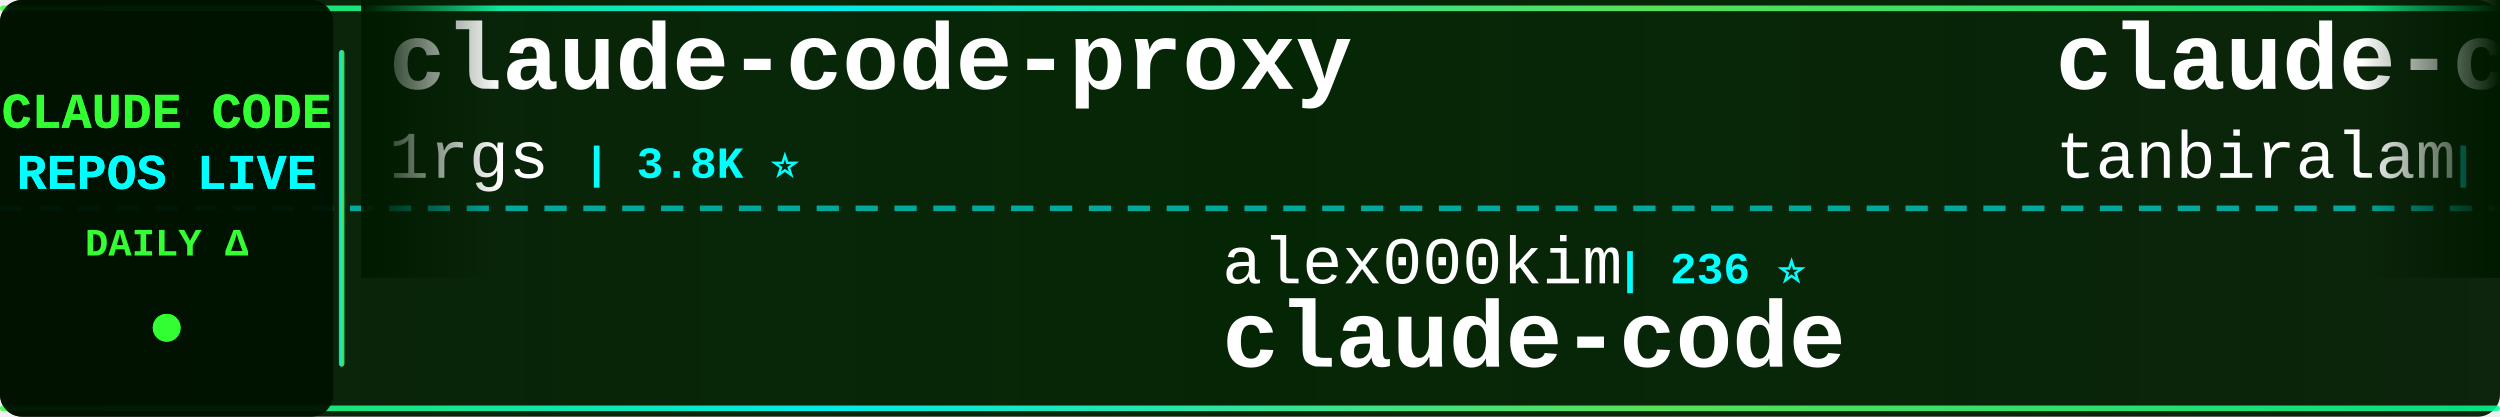
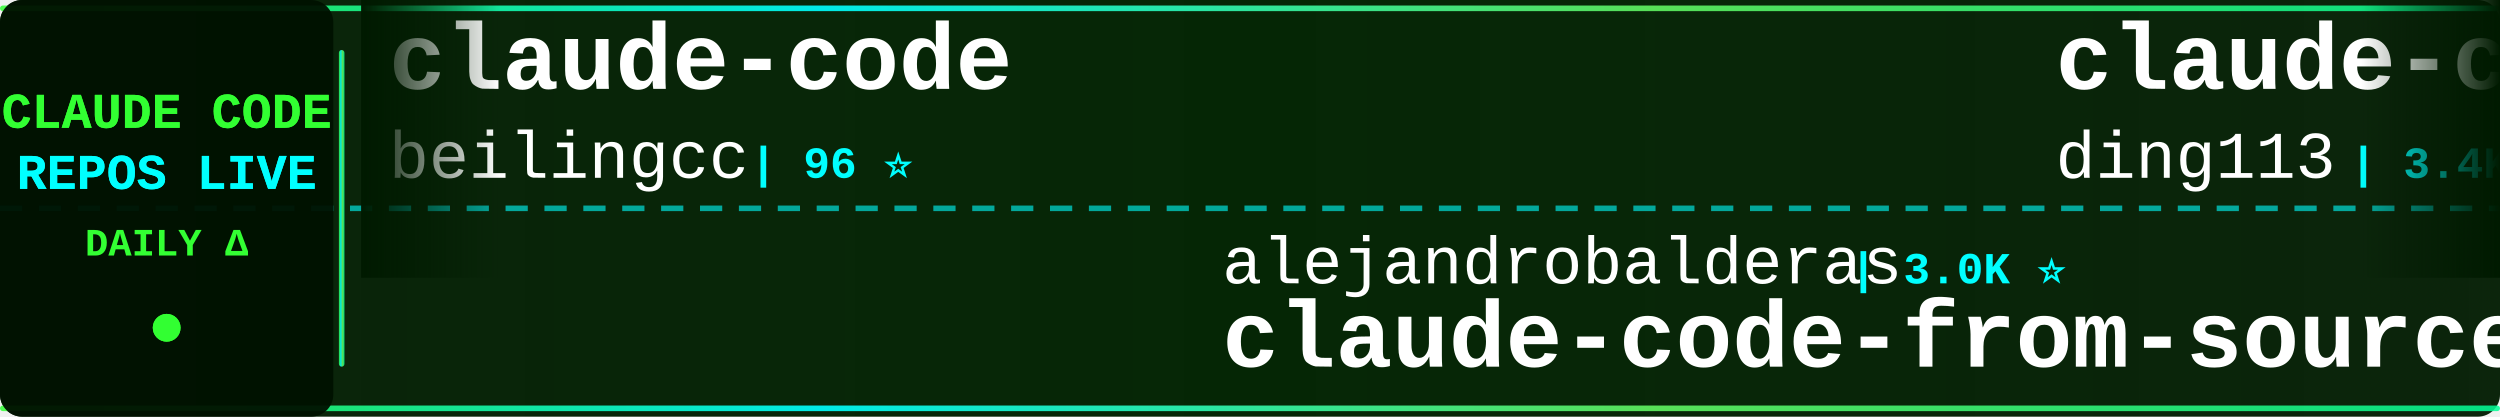
<svg xmlns="http://www.w3.org/2000/svg" width="900" height="150">
  <defs>
    <linearGradient id="tickerBg" x1="0%" y1="0%" x2="100%" y2="0%">
      <stop offset="0%" style="stop-color:#001a00;stop-opacity:0.95" />
      <stop offset="50%" style="stop-color:#002200;stop-opacity:0.98" />
      <stop offset="100%" style="stop-color:#001a00;stop-opacity:0.95" />
    </linearGradient>
    <linearGradient id="borderGrad" x1="0%" y1="0%" x2="100%" y2="0%">
      <stop offset="0%" style="stop-color:#33ff33;stop-opacity:0.85">
        <animate attributeName="stop-opacity" values="0.85;1;0.85" dur="2s" repeatCount="indefinite" />
      </stop>
      <stop offset="33%" style="stop-color:#00ffff;stop-opacity:0.9">
        <animate attributeName="stop-opacity" values="0.9;1;0.9" dur="2.2s" repeatCount="indefinite" />
      </stop>
      <stop offset="66%" style="stop-color:#66ff66;stop-opacity:0.85">
        <animate attributeName="stop-opacity" values="0.85;1;0.85" dur="1.8s" repeatCount="indefinite" />
      </stop>
      <stop offset="100%" style="stop-color:#00ff99;stop-opacity:0.85">
        <animate attributeName="stop-opacity" values="0.85;1;0.85" dur="2s" repeatCount="indefinite" />
      </stop>
    </linearGradient>
    <filter id="textGlow">
      <feGaussianBlur stdDeviation="0.1" result="coloredBlur" />
      <feMerge>
        <feMergeNode in="coloredBlur" />
        <feMergeNode in="SourceGraphic" />
      </feMerge>
    </filter>
    <filter id="metricGlow">
      <feGaussianBlur stdDeviation="0.2" result="coloredBlur" />
      <feMerge>
        <feMergeNode in="coloredBlur" />
        <feMergeNode in="SourceGraphic" />
      </feMerge>
    </filter>
    <linearGradient id="leftFade" x1="0%" y1="0%" x2="100%" y2="0%">
      <stop offset="0%" style="stop-color:#001a00;stop-opacity:1" />
      <stop offset="100%" style="stop-color:#001a00;stop-opacity:0" />
    </linearGradient>
    <linearGradient id="rightFade" x1="0%" y1="0%" x2="100%" y2="0%">
      <stop offset="0%" style="stop-color:#001a00;stop-opacity:0" />
      <stop offset="100%" style="stop-color:#001a00;stop-opacity:1" />
    </linearGradient>
  </defs>
  <rect width="900" height="150" fill="url(#tickerBg)" rx="8" />
  <rect x="0" y="2" width="900" height="2" fill="url(#borderGrad)" rx="1" />
  <rect x="0" y="146" width="900" height="2" fill="url(#borderGrad)" rx="1" />
  <line x1="0" y1="75" x2="900" y2="75" stroke="#00ffff" stroke-width="2" stroke-dasharray="8 6" opacity="0.6" />
  <rect x="0" y="0" width="120" height="150" fill="#001100" opacity="0.95" rx="8" />
  <text x="60" y="46" font-family="'Courier New', monospace" font-size="18" font-weight="bold" fill="#33ff33" text-anchor="middle" filter="url(#textGlow)">
    CLAUDE CODE
  </text>
  <text x="60" y="68" font-family="'Courier New', monospace" font-size="18" font-weight="bold" fill="#00ffff" text-anchor="middle" filter="url(#textGlow)">
    REPOS LIVE
  </text>
  <text x="60" y="92" font-family="'Courier New', monospace" font-size="14" font-weight="bold" fill="#33ff33" text-anchor="middle">
    DAILY Δ
  </text>
  <circle cx="60" cy="118" r="5" fill="#33ff33" filter="url(#metricGlow)">
    <animate attributeName="r" values="4;6;4" dur="1.5s" repeatCount="indefinite" />
    <animate attributeName="opacity" values="0.6;1;0.6" dur="1.5s" repeatCount="indefinite" />
  </circle>
  <rect x="122" y="18" width="2" height="114" fill="url(#borderGrad)" rx="1" />
  <clipPath id="tickerClip">
    <rect x="130" y="0" width="770" height="150" />
  </clipPath>
  <g clip-path="url(#tickerClip)">
    <g id="tickerItems">
      <animateTransform attributeName="transform" attributeType="XML" type="translate" from="0 0" to="-3000 0" dur="54s" repeatCount="indefinite" />
      <g transform="translate(0, 0)">
-         <text x="140" y="32" font-family="'Courier New', monospace" font-size="34" font-weight="bold" fill="#ffffff">claude-code-proxy</text>
-         <text x="140" y="64" font-family="'Courier New', monospace" font-size="24" font-weight="normal" fill="#ffffff" opacity="1.0">1rgs</text>
-         <text x="210" y="64" font-family="'Courier New', monospace" font-size="16" font-weight="bold" fill="#00ffff"> | 3.8K ⭐</text>
+         <text x="140" y="32" font-family="'Courier New', monospace" font-size="34" font-weight="bold" fill="#ffffff">claude-code</text>
+         <text x="140" y="64" font-family="'Courier New', monospace" font-size="24" font-weight="normal" fill="#ffffff" opacity="1.0">beilingcc</text>
+         <text x="270" y="64" font-family="'Courier New', monospace" font-size="16" font-weight="bold" fill="#00ffff"> | 96 ⭐</text>
      </g>
      <g transform="translate(300, 0)">
+         <text x="140" y="102" font-family="'Courier New', monospace" font-size="24" font-weight="normal" fill="#ffffff" opacity="1.0">alejandrobalderas</text>
+         <text x="366" y="102" font-family="'Courier New', monospace" font-size="16" font-weight="bold" fill="#00ffff"> | 3.0K ⭐</text>
+         <text x="140" y="132" font-family="'Courier New', monospace" font-size="34" font-weight="bold" fill="#ffffff">claude-code-from-source</text>
+       </g>
+       <g transform="translate(600, 0)">
+         <text x="140" y="32" font-family="'Courier New', monospace" font-size="34" font-weight="bold" fill="#ffffff">claude-code-hub</text>
+         <text x="140" y="64" font-family="'Courier New', monospace" font-size="24" font-weight="normal" fill="#ffffff" opacity="1.0">ding113</text>
+         <text x="246" y="64" font-family="'Courier New', monospace" font-size="16" font-weight="bold" fill="#00ffff"> | 3.4K ⭐</text>
+       </g>
+       <g transform="translate(900, 0)">
+         <text x="140" y="102" font-family="'Courier New', monospace" font-size="24" font-weight="normal" fill="#ffffff" opacity="1.0">https-deeplearning-ai</text>
+         <text x="414" y="102" font-family="'Courier New', monospace" font-size="16" font-weight="bold" fill="#00ffff"> | 554 ⭐</text>
+         <text x="140" y="132" font-family="'Courier New', monospace" font-size="34" font-weight="bold" fill="#ffffff">sc-claude-code-files</text>
+       </g>
+       <g transform="translate(1200, 0)">
+         <text x="140" y="32" font-family="'Courier New', monospace" font-size="34" font-weight="bold" fill="#ffffff">claude-code-ultimate-gui...</text>
+         <text x="140" y="64" font-family="'Courier New', monospace" font-size="24" font-weight="normal" fill="#ffffff" opacity="1.0">FlorianBruniaux</text>
+         <text x="342" y="64" font-family="'Courier New', monospace" font-size="16" font-weight="bold" fill="#00ffff"> | 6.1K ⭐ +2</text>
+       </g>
+       <g transform="translate(1500, 0)">
+         <text x="140" y="102" font-family="'Courier New', monospace" font-size="24" font-weight="normal" fill="#ffffff" opacity="1.0">RishabhK103</text>
+         <text x="294" y="102" font-family="'Courier New', monospace" font-size="16" font-weight="bold" fill="#00ffff"> | 107 ⭐</text>
+         <text x="140" y="132" font-family="'Courier New', monospace" font-size="34" font-weight="bold" fill="#ffffff">claude-code</text>
+       </g>
+       <g transform="translate(1800, 0)">
+         <text x="140" y="32" font-family="'Courier New', monospace" font-size="34" font-weight="bold" fill="#ffffff">how-claude-code-works</text>
+         <text x="140" y="64" font-family="'Courier New', monospace" font-size="24" font-weight="normal" fill="#ffffff" opacity="1.0">Windy3f3f3f3f</text>
+         <text x="318" y="64" font-family="'Courier New', monospace" font-size="16" font-weight="bold" fill="#00ffff"> | 3.7K ⭐</text>
+       </g>
+       <g transform="translate(2100, 0)">
+         <text x="140" y="102" font-family="'Courier New', monospace" font-size="24" font-weight="normal" fill="#ffffff" opacity="1.0">claude-code-best</text>
+         <text x="354" y="102" font-family="'Courier New', monospace" font-size="16" font-weight="bold" fill="#00ffff"> | 22.8K ⭐ +1</text>
+         <text x="140" y="132" font-family="'Courier New', monospace" font-size="34" font-weight="bold" fill="#ffffff">claude-code</text>
+       </g>
+       <g transform="translate(2400, 0)">
+         <text x="140" y="32" font-family="'Courier New', monospace" font-size="34" font-weight="bold" fill="#ffffff">claude-code</text>
+         <text x="140" y="64" font-family="'Courier New', monospace" font-size="24" font-weight="normal" fill="#ffffff" opacity="1.0">jarmuine</text>
+         <text x="258" y="64" font-family="'Courier New', monospace" font-size="16" font-weight="bold" fill="#00ffff"> | 2.3K ⭐</text>
+       </g>
+       <g transform="translate(2700, 0)">
        <text x="140" y="102" font-family="'Courier New', monospace" font-size="24" font-weight="normal" fill="#ffffff" opacity="1.0">alex000kim</text>
        <text x="282" y="102" font-family="'Courier New', monospace" font-size="16" font-weight="bold" fill="#00ffff"> | 236 ⭐</text>
        <text x="140" y="132" font-family="'Courier New', monospace" font-size="34" font-weight="bold" fill="#ffffff">claude-code</text>
      </g>
-       <g transform="translate(600, 0)">
+       <g transform="translate(3000, 0)">
        <text x="140" y="32" font-family="'Courier New', monospace" font-size="34" font-weight="bold" fill="#ffffff">claude-code</text>
-         <text x="140" y="64" font-family="'Courier New', monospace" font-size="24" font-weight="normal" fill="#ffffff" opacity="1.0">tanbiralam</text>
-         <text x="282" y="64" font-family="'Courier New', monospace" font-size="16" font-weight="bold" fill="#00ffff"> | 2.3K ⭐</text>
-       </g>
-       <g transform="translate(900, 0)">
-         <text x="140" y="102" font-family="'Courier New', monospace" font-size="24" font-weight="normal" fill="#ffffff" opacity="1.0">shanraisshan</text>
-         <text x="306" y="102" font-family="'Courier New', monospace" font-size="16" font-weight="bold" fill="#00ffff"> | 67.0K ⭐ +6</text>
-         <text x="140" y="132" font-family="'Courier New', monospace" font-size="34" font-weight="bold" fill="#ffffff">claude-code-best-practic...</text>
-       </g>
-       <g transform="translate(1200, 0)">
-         <text x="140" y="32" font-family="'Courier New', monospace" font-size="34" font-weight="bold" fill="#ffffff">claude-code</text>
-         <text x="140" y="64" font-family="'Courier New', monospace" font-size="24" font-weight="normal" fill="#ffffff" opacity="1.0">VineeTagarwaL-code</text>
-         <text x="378" y="64" font-family="'Courier New', monospace" font-size="16" font-weight="bold" fill="#00ffff"> | 272 ⭐</text>
-       </g>
-       <g transform="translate(1500, 0)">
-         <text x="140" y="102" font-family="'Courier New', monospace" font-size="24" font-weight="normal" fill="#ffffff" opacity="1.0">T-Lab-CUHKSZ</text>
-         <text x="306" y="102" font-family="'Courier New', monospace" font-size="16" font-weight="bold" fill="#00ffff"> | 329 ⭐</text>
-         <text x="140" y="132" font-family="'Courier New', monospace" font-size="34" font-weight="bold" fill="#ffffff">claude-code</text>
-       </g>
-       <g transform="translate(1800, 0)">
-         <text x="140" y="32" font-family="'Courier New', monospace" font-size="34" font-weight="bold" fill="#ffffff">awesome-claude-code-plug...</text>
-         <text x="140" y="64" font-family="'Courier New', monospace" font-size="24" font-weight="normal" fill="#ffffff" opacity="1.0">ccplugins</text>
-         <text x="270" y="64" font-family="'Courier New', monospace" font-size="16" font-weight="bold" fill="#00ffff"> | 965 ⭐ +1</text>
-       </g>
-       <g transform="translate(2100, 0)">
-         <text x="140" y="102" font-family="'Courier New', monospace" font-size="24" font-weight="normal" fill="#ffffff" opacity="1.0">JrCx7scC</text>
-         <text x="258" y="102" font-family="'Courier New', monospace" font-size="16" font-weight="bold" fill="#00ffff"> | 376 ⭐</text>
-         <text x="140" y="132" font-family="'Courier New', monospace" font-size="34" font-weight="bold" fill="#ffffff">claude-code-source</text>
-       </g>
-       <g transform="translate(2400, 0)">
-         <text x="140" y="32" font-family="'Courier New', monospace" font-size="34" font-weight="bold" fill="#ffffff">claude-code</text>
-         <text x="140" y="64" font-family="'Courier New', monospace" font-size="24" font-weight="normal" fill="#ffffff" opacity="1.0">claude-code-best</text>
-         <text x="354" y="64" font-family="'Courier New', monospace" font-size="16" font-weight="bold" fill="#00ffff"> | 22.8K ⭐</text>
-       </g>
-       <g transform="translate(2700, 0)">
-         <text x="140" y="102" font-family="'Courier New', monospace" font-size="24" font-weight="normal" fill="#ffffff" opacity="1.0">OrcaWhisper</text>
-         <text x="294" y="102" font-family="'Courier New', monospace" font-size="16" font-weight="bold" fill="#00ffff"> | 102 ⭐</text>
-         <text x="140" y="132" font-family="'Courier New', monospace" font-size="34" font-weight="bold" fill="#ffffff">Claude-Code</text>
-       </g>
-       <g transform="translate(3000, 0)">
-         <text x="140" y="32" font-family="'Courier New', monospace" font-size="34" font-weight="bold" fill="#ffffff">claude-code-proxy</text>
-         <text x="140" y="64" font-family="'Courier New', monospace" font-size="24" font-weight="normal" fill="#ffffff" opacity="1.0">1rgs</text>
-         <text x="210" y="64" font-family="'Courier New', monospace" font-size="16" font-weight="bold" fill="#00ffff"> | 3.8K ⭐</text>
+         <text x="140" y="64" font-family="'Courier New', monospace" font-size="24" font-weight="normal" fill="#ffffff" opacity="1.0">beilingcc</text>
+         <text x="270" y="64" font-family="'Courier New', monospace" font-size="16" font-weight="bold" fill="#00ffff"> | 96 ⭐</text>
      </g>
      <g transform="translate(3300, 0)">
-         <text x="140" y="102" font-family="'Courier New', monospace" font-size="24" font-weight="normal" fill="#ffffff" opacity="1.0">alex000kim</text>
-         <text x="282" y="102" font-family="'Courier New', monospace" font-size="16" font-weight="bold" fill="#00ffff"> | 236 ⭐</text>
-         <text x="140" y="132" font-family="'Courier New', monospace" font-size="34" font-weight="bold" fill="#ffffff">claude-code</text>
+         <text x="140" y="102" font-family="'Courier New', monospace" font-size="24" font-weight="normal" fill="#ffffff" opacity="1.0">alejandrobalderas</text>
+         <text x="366" y="102" font-family="'Courier New', monospace" font-size="16" font-weight="bold" fill="#00ffff"> | 3.0K ⭐</text>
+         <text x="140" y="132" font-family="'Courier New', monospace" font-size="34" font-weight="bold" fill="#ffffff">claude-code-from-source</text>
      </g>
      <g transform="translate(3600, 0)">
-         <text x="140" y="32" font-family="'Courier New', monospace" font-size="34" font-weight="bold" fill="#ffffff">claude-code</text>
-         <text x="140" y="64" font-family="'Courier New', monospace" font-size="24" font-weight="normal" fill="#ffffff" opacity="1.0">tanbiralam</text>
-         <text x="282" y="64" font-family="'Courier New', monospace" font-size="16" font-weight="bold" fill="#00ffff"> | 2.3K ⭐</text>
+         <text x="140" y="32" font-family="'Courier New', monospace" font-size="34" font-weight="bold" fill="#ffffff">claude-code-hub</text>
+         <text x="140" y="64" font-family="'Courier New', monospace" font-size="24" font-weight="normal" fill="#ffffff" opacity="1.0">ding113</text>
+         <text x="246" y="64" font-family="'Courier New', monospace" font-size="16" font-weight="bold" fill="#00ffff"> | 3.4K ⭐</text>
      </g>
      <g transform="translate(3900, 0)">
-         <text x="140" y="102" font-family="'Courier New', monospace" font-size="24" font-weight="normal" fill="#ffffff" opacity="1.0">shanraisshan</text>
-         <text x="306" y="102" font-family="'Courier New', monospace" font-size="16" font-weight="bold" fill="#00ffff"> | 67.0K ⭐ +6</text>
-         <text x="140" y="132" font-family="'Courier New', monospace" font-size="34" font-weight="bold" fill="#ffffff">claude-code-best-practic...</text>
+         <text x="140" y="102" font-family="'Courier New', monospace" font-size="24" font-weight="normal" fill="#ffffff" opacity="1.0">https-deeplearning-ai</text>
+         <text x="414" y="102" font-family="'Courier New', monospace" font-size="16" font-weight="bold" fill="#00ffff"> | 554 ⭐</text>
+         <text x="140" y="132" font-family="'Courier New', monospace" font-size="34" font-weight="bold" fill="#ffffff">sc-claude-code-files</text>
      </g>
    </g>
  </g>
  <rect x="130" y="0" width="50" height="100" fill="url(#leftFade)" />
  <rect x="850" y="0" width="50" height="100" fill="url(#rightFade)" />
</svg>
